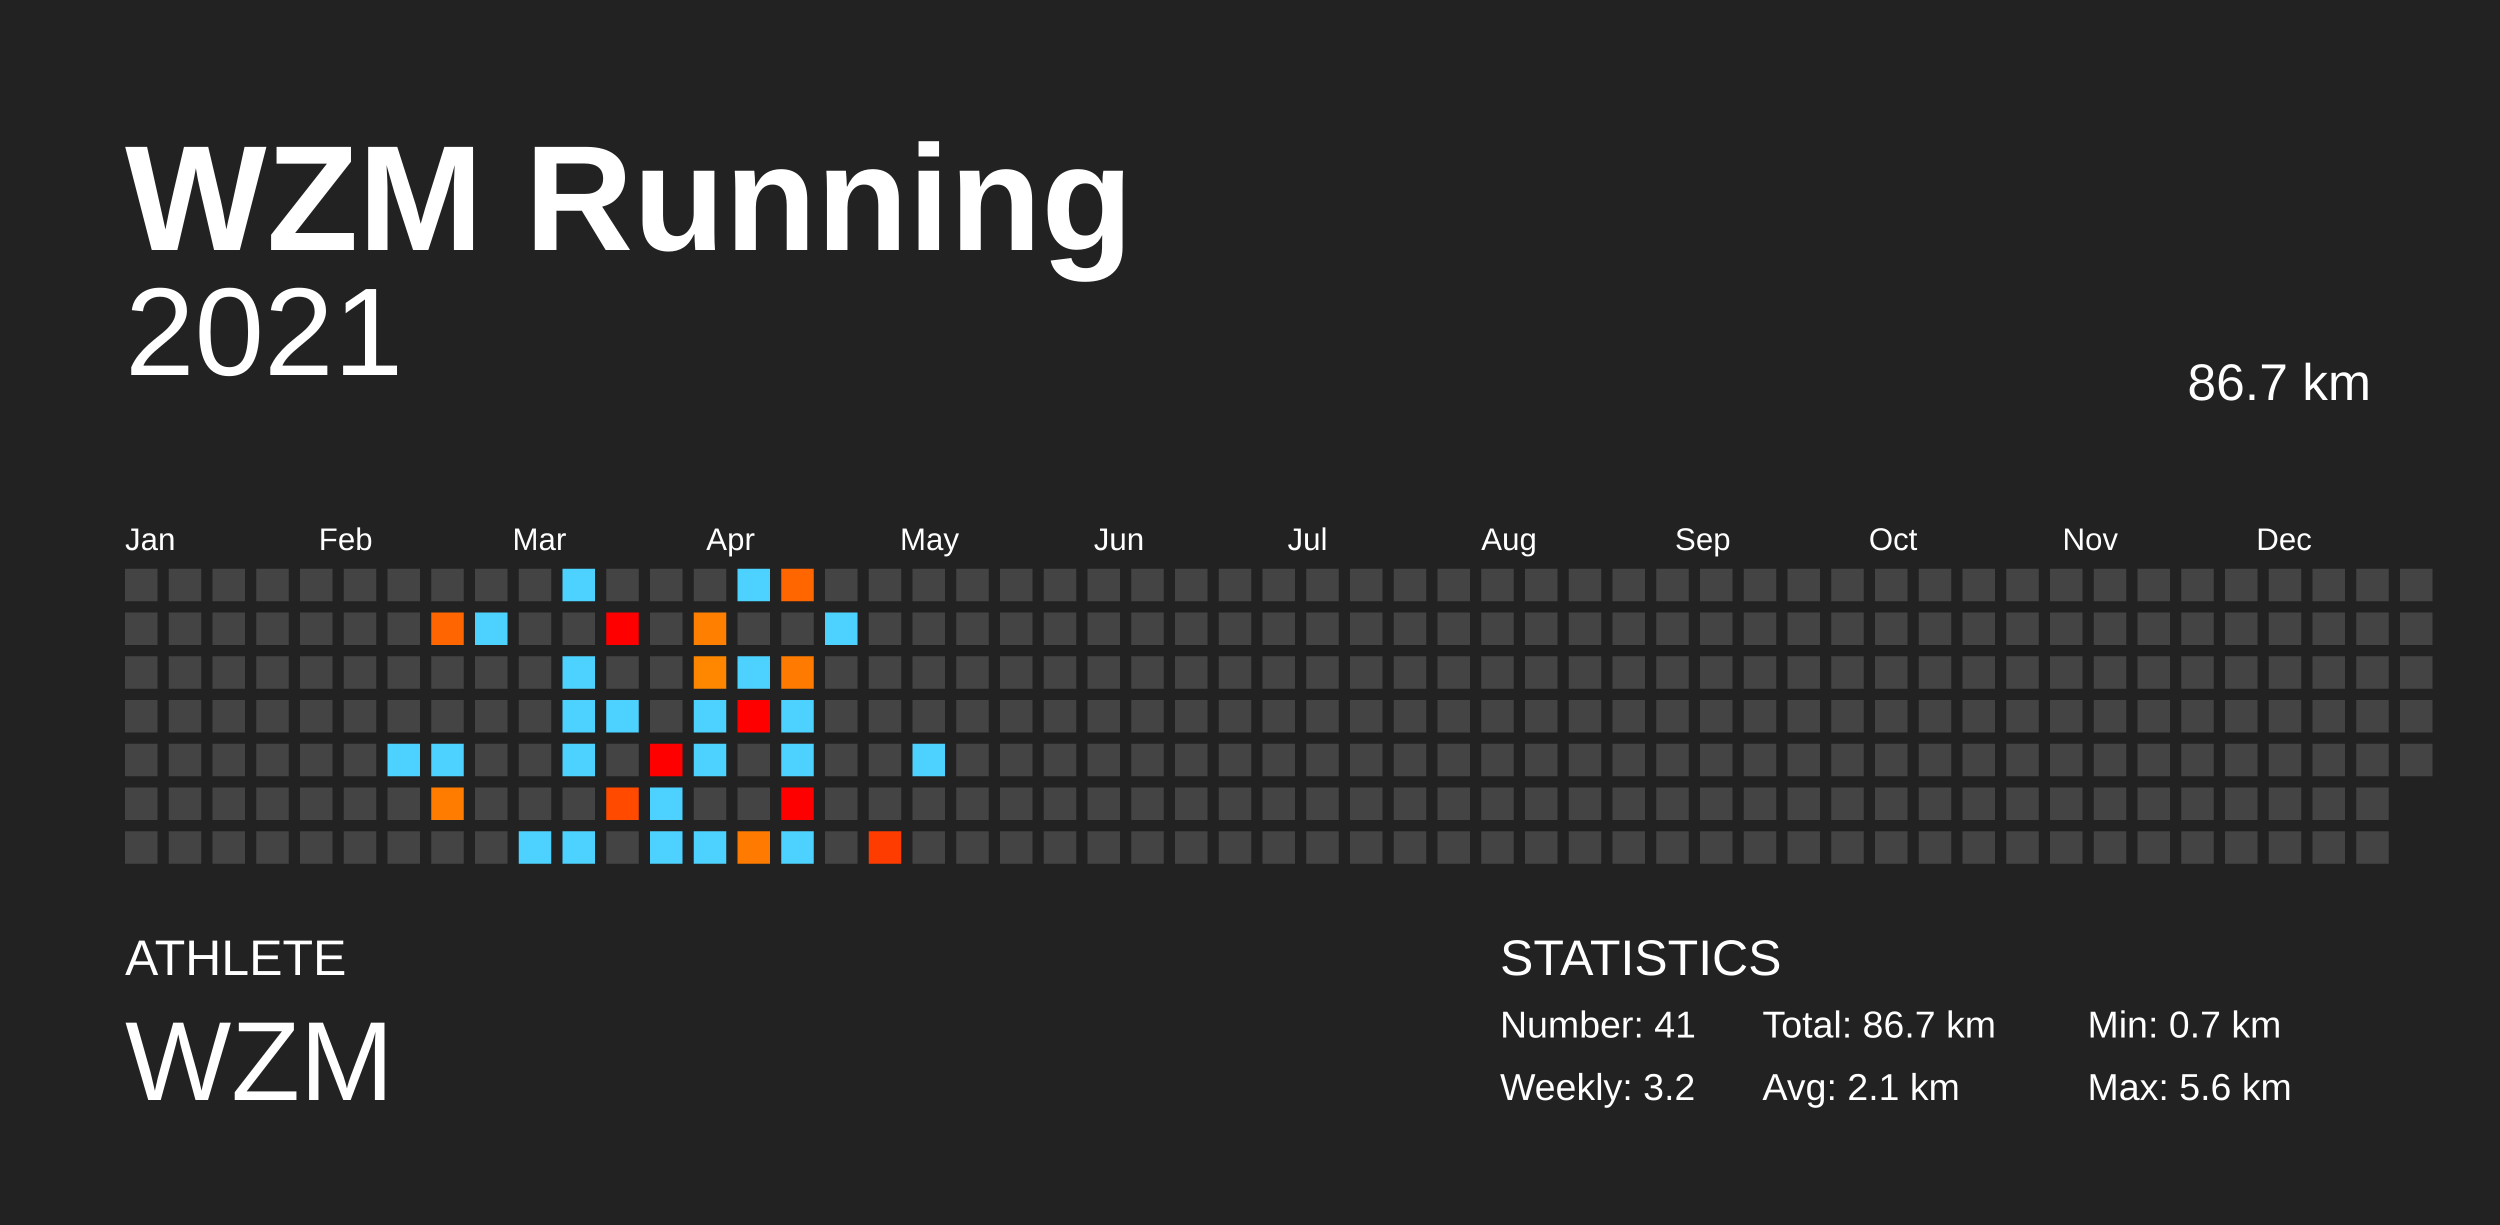
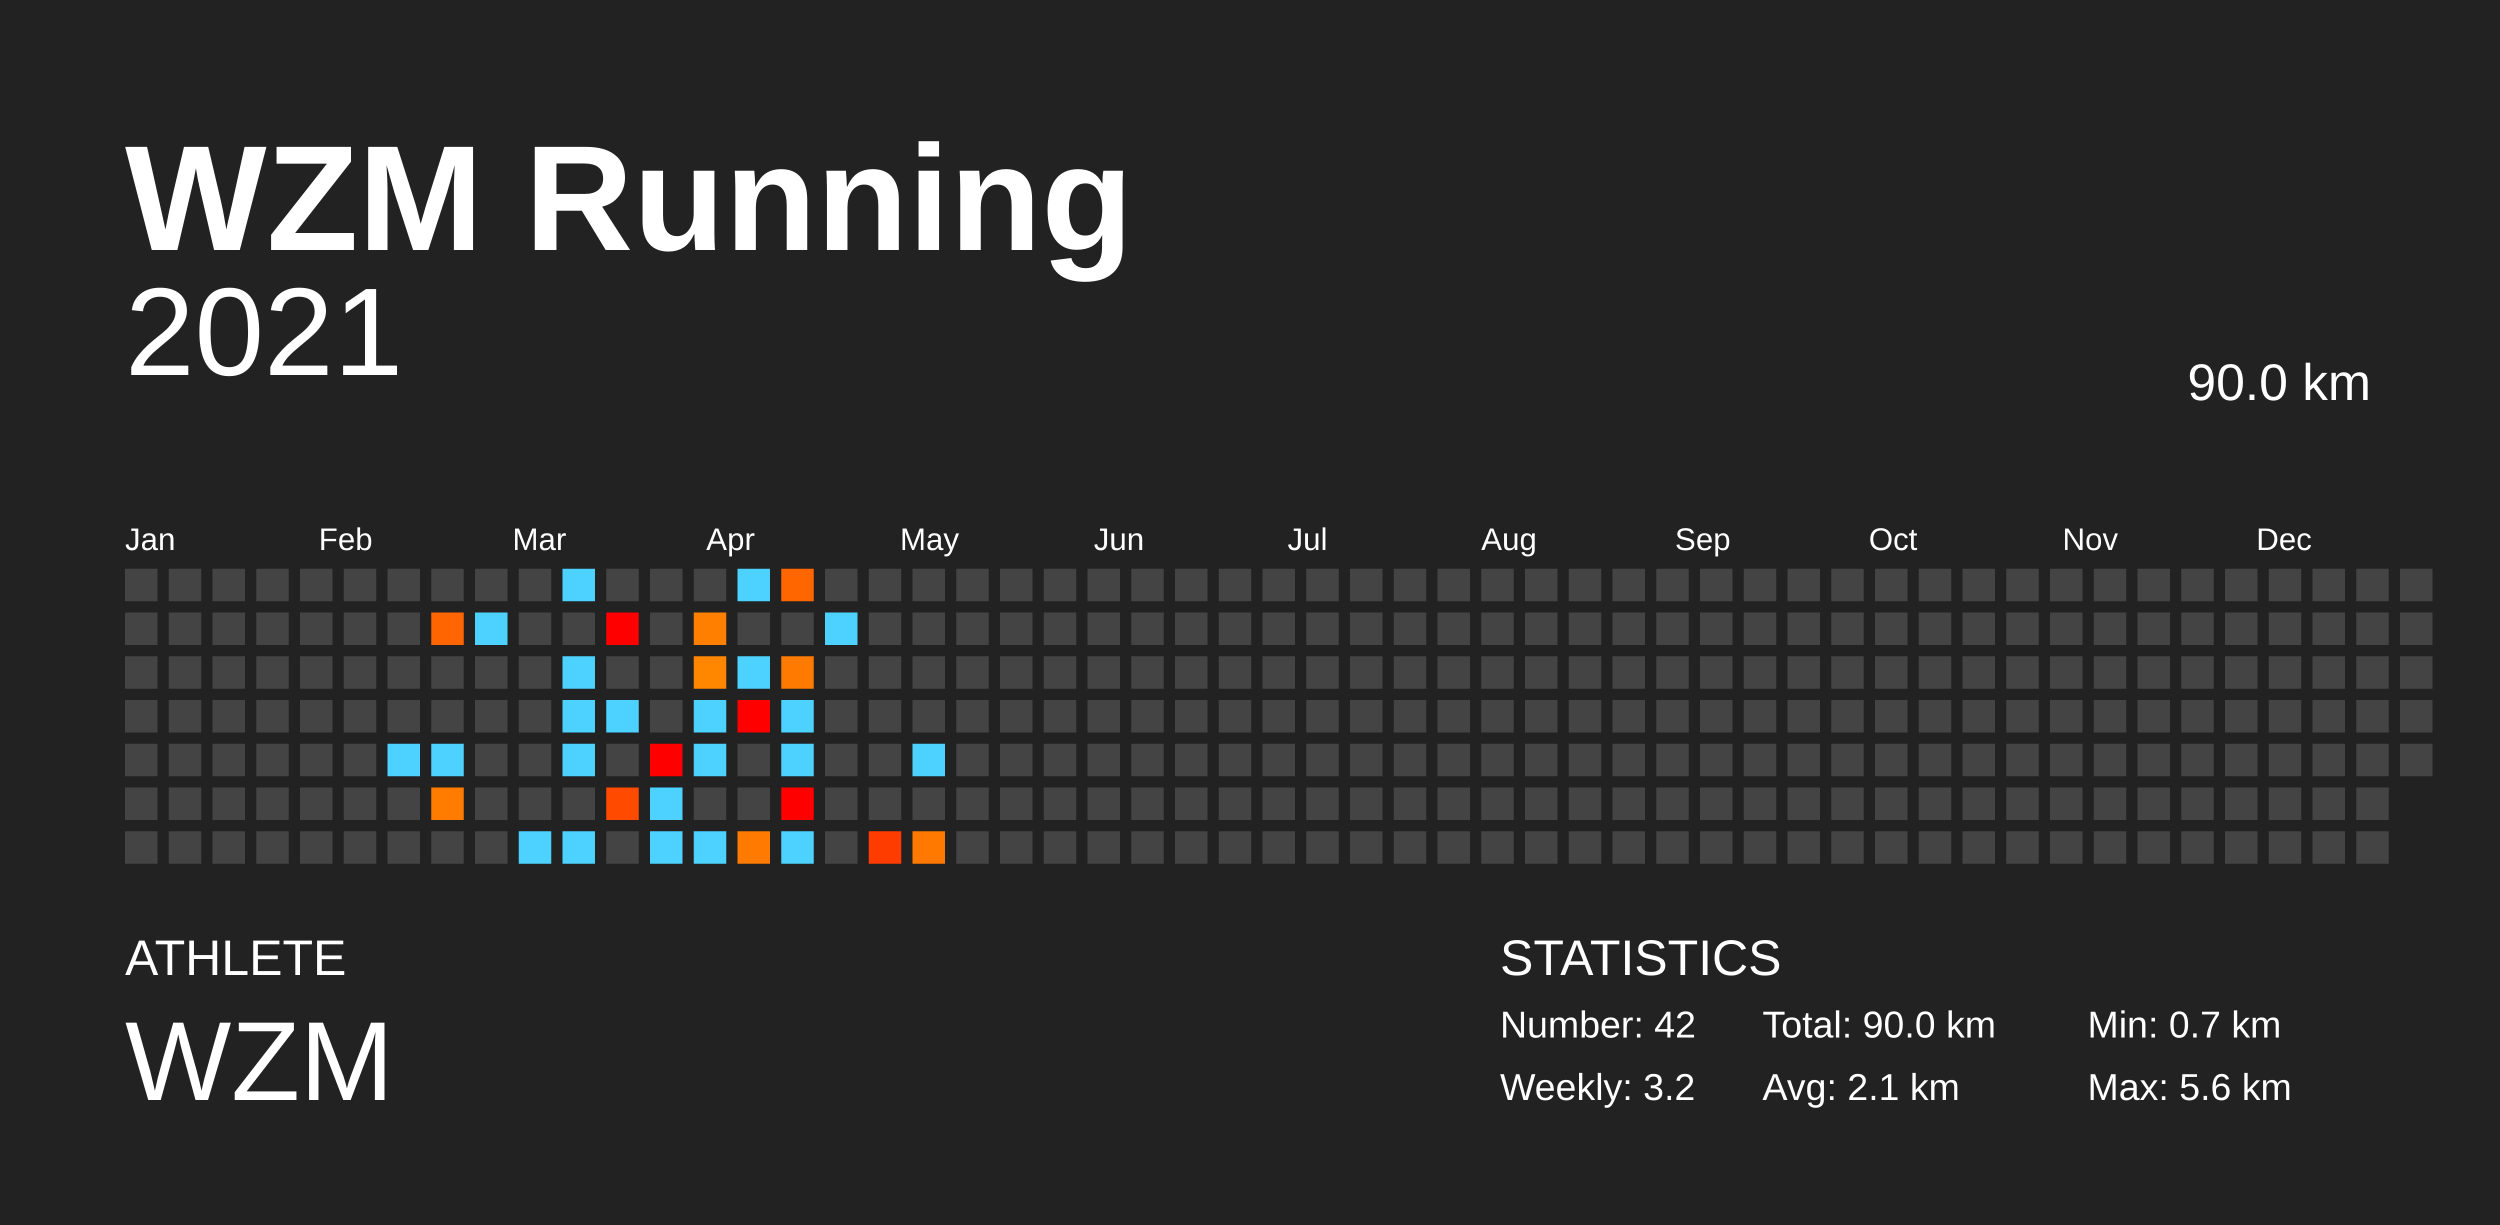
<svg xmlns="http://www.w3.org/2000/svg" baseProfile="full" height="98mm" version="1.1" viewBox="0,0,200,98" width="200mm">
  <defs />
  <rect fill="#222222" height="98" width="200" x="0" y="0" />
  <text fill="#FFFFFF" style="font-size:12px; font-family:Arial; font-weight:bold;" x="10" y="20">WZM Running</text>
  <text fill="#FFFFFF" style="font-size:4px; font-family:Arial" x="10" y="78">ATHLETE</text>
  <text fill="#FFFFFF" style="font-size:9px; font-family:Arial" x="10" y="88">WZM</text>
  <text fill="#FFFFFF" style="font-size:4px; font-family:Arial" x="120" y="78">STATISTICS</text>
-   <text fill="#FFFFFF" style="font-size:3px; font-family:Arial" x="120" y="83">Number: 41</text>
+   <text fill="#FFFFFF" style="font-size:3px; font-family:Arial" x="120" y="83">Number: 42</text>
  <text fill="#FFFFFF" style="font-size:3px; font-family:Arial" x="120" y="88">Weekly: 3.2</text>
-   <text fill="#FFFFFF" style="font-size:3px; font-family:Arial" x="141" y="83">Total: 86.7 km</text>
+   <text fill="#FFFFFF" style="font-size:3px; font-family:Arial" x="141" y="83">Total: 90.0 km</text>
  <text fill="#FFFFFF" style="font-size:3px; font-family:Arial" x="141" y="88">Avg: 2.1 km</text>
  <text fill="#FFFFFF" style="font-size:3px; font-family:Arial" x="167" y="83">Min: 0.7 km</text>
  <text fill="#FFFFFF" style="font-size:3px; font-family:Arial" x="167" y="88">Max: 5.6 km</text>
  <text alignment-baseline="hanging" fill="#FFFFFF" style="font-size:10.0px; font-family:Arial;" x="10" y="30">2021</text>
-   <text alignment-baseline="hanging" fill="#FFFFFF" style="font-size:4.125px; font-family:Arial;" x="175" y="32">86.7 km</text>
+   <text alignment-baseline="hanging" fill="#FFFFFF" style="font-size:4.125px; font-family:Arial;" x="175" y="32">90.0 km</text>
  <text fill="#FFFFFF" style="font-size:2.5px; font-family:Arial" x="10.0" y="44">Jan</text>
  <text fill="#FFFFFF" style="font-size:2.5px; font-family:Arial" x="25.5" y="44">Feb</text>
  <text fill="#FFFFFF" style="font-size:2.5px; font-family:Arial" x="41.0" y="44">Mar</text>
  <text fill="#FFFFFF" style="font-size:2.5px; font-family:Arial" x="56.5" y="44">Apr</text>
  <text fill="#FFFFFF" style="font-size:2.5px; font-family:Arial" x="72.0" y="44">May</text>
  <text fill="#FFFFFF" style="font-size:2.5px; font-family:Arial" x="87.5" y="44">Jun</text>
  <text fill="#FFFFFF" style="font-size:2.5px; font-family:Arial" x="103.0" y="44">Jul</text>
  <text fill="#FFFFFF" style="font-size:2.5px; font-family:Arial" x="118.5" y="44">Aug</text>
  <text fill="#FFFFFF" style="font-size:2.5px; font-family:Arial" x="134.0" y="44">Sep</text>
  <text fill="#FFFFFF" style="font-size:2.5px; font-family:Arial" x="149.5" y="44">Oct</text>
  <text fill="#FFFFFF" style="font-size:2.5px; font-family:Arial" x="165.0" y="44">Nov</text>
  <text fill="#FFFFFF" style="font-size:2.5px; font-family:Arial" x="180.5" y="44">Dec</text>
  <rect fill="#444444" height="2.6" width="2.6" x="10.0" y="45.5" />
  <rect fill="#444444" height="2.6" width="2.6" x="10.0" y="49.0" />
  <rect fill="#444444" height="2.6" width="2.6" x="10.0" y="52.5" />
  <rect fill="#444444" height="2.6" width="2.6" x="10.0" y="56.0" />
  <rect fill="#444444" height="2.6" width="2.6" x="10.0" y="59.5" />
  <rect fill="#444444" height="2.6" width="2.6" x="10.0" y="63.0" />
  <rect fill="#444444" height="2.6" width="2.6" x="10.0" y="66.5" />
  <rect fill="#444444" height="2.6" width="2.6" x="13.5" y="45.5" />
  <rect fill="#444444" height="2.6" width="2.6" x="13.5" y="49.0" />
  <rect fill="#444444" height="2.6" width="2.6" x="13.5" y="52.5" />
  <rect fill="#444444" height="2.6" width="2.6" x="13.5" y="56.0" />
  <rect fill="#444444" height="2.6" width="2.6" x="13.5" y="59.5" />
  <rect fill="#444444" height="2.6" width="2.6" x="13.5" y="63.0" />
  <rect fill="#444444" height="2.6" width="2.6" x="13.5" y="66.5" />
  <rect fill="#444444" height="2.6" width="2.6" x="17.0" y="45.5" />
  <rect fill="#444444" height="2.6" width="2.6" x="17.0" y="49.0" />
  <rect fill="#444444" height="2.6" width="2.6" x="17.0" y="52.5" />
  <rect fill="#444444" height="2.6" width="2.6" x="17.0" y="56.0" />
  <rect fill="#444444" height="2.6" width="2.6" x="17.0" y="59.5" />
  <rect fill="#444444" height="2.6" width="2.6" x="17.0" y="63.0" />
  <rect fill="#444444" height="2.6" width="2.6" x="17.0" y="66.5" />
  <rect fill="#444444" height="2.6" width="2.6" x="20.5" y="45.5" />
  <rect fill="#444444" height="2.6" width="2.6" x="20.5" y="49.0" />
  <rect fill="#444444" height="2.6" width="2.6" x="20.5" y="52.5" />
  <rect fill="#444444" height="2.6" width="2.6" x="20.5" y="56.0" />
  <rect fill="#444444" height="2.6" width="2.6" x="20.5" y="59.5" />
  <rect fill="#444444" height="2.6" width="2.6" x="20.5" y="63.0" />
  <rect fill="#444444" height="2.6" width="2.6" x="20.5" y="66.5" />
  <rect fill="#444444" height="2.6" width="2.6" x="24.0" y="45.5" />
  <rect fill="#444444" height="2.6" width="2.6" x="24.0" y="49.0" />
  <rect fill="#444444" height="2.6" width="2.6" x="24.0" y="52.5" />
  <rect fill="#444444" height="2.6" width="2.6" x="24.0" y="56.0" />
  <rect fill="#444444" height="2.6" width="2.6" x="24.0" y="59.5" />
  <rect fill="#444444" height="2.6" width="2.6" x="24.0" y="63.0" />
  <rect fill="#444444" height="2.6" width="2.6" x="24.0" y="66.5" />
  <rect fill="#444444" height="2.6" width="2.6" x="27.5" y="45.5" />
  <rect fill="#444444" height="2.6" width="2.6" x="27.5" y="49.0" />
  <rect fill="#444444" height="2.6" width="2.6" x="27.5" y="52.5" />
  <rect fill="#444444" height="2.6" width="2.6" x="27.5" y="56.0" />
  <rect fill="#444444" height="2.6" width="2.6" x="27.5" y="59.5" />
  <rect fill="#444444" height="2.6" width="2.6" x="27.5" y="63.0" />
  <rect fill="#444444" height="2.6" width="2.6" x="27.5" y="66.5" />
  <rect fill="#444444" height="2.6" width="2.6" x="31.0" y="45.5" />
  <rect fill="#444444" height="2.6" width="2.6" x="31.0" y="49.0" />
  <rect fill="#444444" height="2.6" width="2.6" x="31.0" y="52.5" />
  <rect fill="#444444" height="2.6" width="2.6" x="31.0" y="56.0" />
  <rect fill="#4dd2ff" height="2.6" width="2.6" x="31.0" y="59.5" />
  <rect fill="#444444" height="2.6" width="2.6" x="31.0" y="63.0" />
  <rect fill="#444444" height="2.6" width="2.6" x="31.0" y="66.5" />
  <rect fill="#444444" height="2.6" width="2.6" x="34.5" y="45.5" />
  <rect fill="#ff6500" height="2.6" width="2.6" x="34.5" y="49.0" />
  <rect fill="#444444" height="2.6" width="2.6" x="34.5" y="52.5" />
  <rect fill="#444444" height="2.6" width="2.6" x="34.5" y="56.0" />
  <rect fill="#4dd2ff" height="2.6" width="2.6" x="34.5" y="59.5" />
  <rect fill="#ff7c00" height="2.6" width="2.6" x="34.5" y="63.0" />
  <rect fill="#444444" height="2.6" width="2.6" x="34.5" y="66.5" />
  <rect fill="#444444" height="2.6" width="2.6" x="38.0" y="45.5" />
  <rect fill="#4dd2ff" height="2.6" width="2.6" x="38.0" y="49.0" />
  <rect fill="#444444" height="2.6" width="2.6" x="38.0" y="52.5" />
  <rect fill="#444444" height="2.6" width="2.6" x="38.0" y="56.0" />
  <rect fill="#444444" height="2.6" width="2.6" x="38.0" y="59.5" />
  <rect fill="#444444" height="2.6" width="2.6" x="38.0" y="63.0" />
  <rect fill="#444444" height="2.6" width="2.6" x="38.0" y="66.5" />
  <rect fill="#444444" height="2.6" width="2.6" x="41.5" y="45.5" />
  <rect fill="#444444" height="2.6" width="2.6" x="41.5" y="49.0" />
  <rect fill="#444444" height="2.6" width="2.6" x="41.5" y="52.5" />
  <rect fill="#444444" height="2.6" width="2.6" x="41.5" y="56.0" />
  <rect fill="#444444" height="2.6" width="2.6" x="41.5" y="59.5" />
  <rect fill="#444444" height="2.6" width="2.6" x="41.5" y="63.0" />
  <rect fill="#4dd2ff" height="2.6" width="2.6" x="41.5" y="66.5" />
  <rect fill="#4dd2ff" height="2.6" width="2.6" x="45.0" y="45.5" />
  <rect fill="#444444" height="2.6" width="2.6" x="45.0" y="49.0" />
  <rect fill="#4dd2ff" height="2.6" width="2.6" x="45.0" y="52.5" />
  <rect fill="#4dd2ff" height="2.6" width="2.6" x="45.0" y="56.0" />
  <rect fill="#4dd2ff" height="2.6" width="2.6" x="45.0" y="59.5" />
  <rect fill="#444444" height="2.6" width="2.6" x="45.0" y="63.0" />
  <rect fill="#4dd2ff" height="2.6" width="2.6" x="45.0" y="66.5" />
  <rect fill="#444444" height="2.6" width="2.6" x="48.5" y="45.5" />
  <rect fill="red" height="2.6" width="2.6" x="48.5" y="49.0" />
  <rect fill="#444444" height="2.6" width="2.6" x="48.5" y="52.5" />
  <rect fill="#4dd2ff" height="2.6" width="2.6" x="48.5" y="56.0" />
  <rect fill="#444444" height="2.6" width="2.6" x="48.5" y="59.5" />
  <rect fill="#ff4a00" height="2.6" width="2.6" x="48.5" y="63.0" />
  <rect fill="#444444" height="2.6" width="2.6" x="48.5" y="66.5" />
  <rect fill="#444444" height="2.6" width="2.6" x="52.0" y="45.5" />
  <rect fill="#444444" height="2.6" width="2.6" x="52.0" y="49.0" />
  <rect fill="#444444" height="2.6" width="2.6" x="52.0" y="52.5" />
  <rect fill="#444444" height="2.6" width="2.6" x="52.0" y="56.0" />
  <rect fill="red" height="2.6" width="2.6" x="52.0" y="59.5" />
  <rect fill="#4dd2ff" height="2.6" width="2.6" x="52.0" y="63.0" />
  <rect fill="#4dd2ff" height="2.6" width="2.6" x="52.0" y="66.5" />
  <rect fill="#444444" height="2.6" width="2.6" x="55.5" y="45.5" />
  <rect fill="#ff7f00" height="2.6" width="2.6" x="55.5" y="49.0" />
  <rect fill="#ff8700" height="2.6" width="2.6" x="55.5" y="52.5" />
  <rect fill="#4dd2ff" height="2.6" width="2.6" x="55.5" y="56.0" />
  <rect fill="#4dd2ff" height="2.6" width="2.6" x="55.5" y="59.5" />
  <rect fill="#444444" height="2.6" width="2.6" x="55.5" y="63.0" />
  <rect fill="#4dd2ff" height="2.6" width="2.6" x="55.5" y="66.5" />
  <rect fill="#4dd2ff" height="2.6" width="2.6" x="59.0" y="45.5" />
  <rect fill="#444444" height="2.6" width="2.6" x="59.0" y="49.0" />
  <rect fill="#4dd2ff" height="2.6" width="2.6" x="59.0" y="52.5" />
  <rect fill="red" height="2.6" width="2.6" x="59.0" y="56.0" />
  <rect fill="#444444" height="2.6" width="2.6" x="59.0" y="59.5" />
  <rect fill="#444444" height="2.6" width="2.6" x="59.0" y="63.0" />
  <rect fill="#ff7a00" height="2.6" width="2.6" x="59.0" y="66.5" />
  <rect fill="#ff6600" height="2.6" width="2.6" x="62.5" y="45.5" />
  <rect fill="#444444" height="2.6" width="2.6" x="62.5" y="49.0" />
  <rect fill="#ff7a00" height="2.6" width="2.6" x="62.5" y="52.5" />
  <rect fill="#4dd2ff" height="2.6" width="2.6" x="62.5" y="56.0" />
  <rect fill="#4dd2ff" height="2.6" width="2.6" x="62.5" y="59.5" />
  <rect fill="red" height="2.6" width="2.6" x="62.5" y="63.0" />
  <rect fill="#4dd2ff" height="2.6" width="2.6" x="62.5" y="66.5" />
  <rect fill="#444444" height="2.6" width="2.6" x="66.0" y="45.5" />
  <rect fill="#4dd2ff" height="2.6" width="2.6" x="66.0" y="49.0" />
  <rect fill="#444444" height="2.6" width="2.6" x="66.0" y="52.5" />
  <rect fill="#444444" height="2.6" width="2.6" x="66.0" y="56.0" />
  <rect fill="#444444" height="2.6" width="2.6" x="66.0" y="59.5" />
  <rect fill="#444444" height="2.6" width="2.6" x="66.0" y="63.0" />
  <rect fill="#444444" height="2.6" width="2.6" x="66.0" y="66.5" />
  <rect fill="#444444" height="2.6" width="2.6" x="69.5" y="45.5" />
  <rect fill="#444444" height="2.6" width="2.6" x="69.5" y="49.0" />
  <rect fill="#444444" height="2.6" width="2.6" x="69.5" y="52.5" />
  <rect fill="#444444" height="2.6" width="2.6" x="69.5" y="56.0" />
  <rect fill="#444444" height="2.6" width="2.6" x="69.5" y="59.5" />
  <rect fill="#444444" height="2.6" width="2.6" x="69.5" y="63.0" />
  <rect fill="#ff3c00" height="2.6" width="2.6" x="69.5" y="66.5" />
  <rect fill="#444444" height="2.6" width="2.6" x="73.0" y="45.5" />
  <rect fill="#444444" height="2.6" width="2.6" x="73.0" y="49.0" />
  <rect fill="#444444" height="2.6" width="2.6" x="73.0" y="52.5" />
  <rect fill="#444444" height="2.6" width="2.6" x="73.0" y="56.0" />
  <rect fill="#4dd2ff" height="2.6" width="2.6" x="73.0" y="59.5" />
  <rect fill="#444444" height="2.6" width="2.6" x="73.0" y="63.0" />
-   <rect fill="#444444" height="2.6" width="2.6" x="73.0" y="66.5" />
+   <rect fill="#ff7900" height="2.6" width="2.6" x="73.0" y="66.5" />
  <rect fill="#444444" height="2.6" width="2.6" x="76.5" y="45.5" />
  <rect fill="#444444" height="2.6" width="2.6" x="76.5" y="49.0" />
  <rect fill="#444444" height="2.6" width="2.6" x="76.5" y="52.5" />
  <rect fill="#444444" height="2.6" width="2.6" x="76.5" y="56.0" />
  <rect fill="#444444" height="2.6" width="2.6" x="76.5" y="59.5" />
  <rect fill="#444444" height="2.6" width="2.6" x="76.5" y="63.0" />
  <rect fill="#444444" height="2.6" width="2.6" x="76.5" y="66.5" />
  <rect fill="#444444" height="2.6" width="2.6" x="80.0" y="45.5" />
  <rect fill="#444444" height="2.6" width="2.6" x="80.0" y="49.0" />
  <rect fill="#444444" height="2.6" width="2.6" x="80.0" y="52.5" />
  <rect fill="#444444" height="2.6" width="2.6" x="80.0" y="56.0" />
  <rect fill="#444444" height="2.6" width="2.6" x="80.0" y="59.5" />
  <rect fill="#444444" height="2.6" width="2.6" x="80.0" y="63.0" />
  <rect fill="#444444" height="2.6" width="2.6" x="80.0" y="66.5" />
  <rect fill="#444444" height="2.6" width="2.6" x="83.5" y="45.5" />
  <rect fill="#444444" height="2.6" width="2.6" x="83.5" y="49.0" />
  <rect fill="#444444" height="2.6" width="2.6" x="83.5" y="52.5" />
  <rect fill="#444444" height="2.6" width="2.6" x="83.5" y="56.0" />
  <rect fill="#444444" height="2.6" width="2.6" x="83.5" y="59.5" />
  <rect fill="#444444" height="2.6" width="2.6" x="83.5" y="63.0" />
  <rect fill="#444444" height="2.6" width="2.6" x="83.5" y="66.5" />
  <rect fill="#444444" height="2.6" width="2.6" x="87.0" y="45.5" />
  <rect fill="#444444" height="2.6" width="2.6" x="87.0" y="49.0" />
  <rect fill="#444444" height="2.6" width="2.6" x="87.0" y="52.5" />
  <rect fill="#444444" height="2.6" width="2.6" x="87.0" y="56.0" />
  <rect fill="#444444" height="2.6" width="2.6" x="87.0" y="59.5" />
  <rect fill="#444444" height="2.6" width="2.6" x="87.0" y="63.0" />
  <rect fill="#444444" height="2.6" width="2.6" x="87.0" y="66.5" />
  <rect fill="#444444" height="2.6" width="2.6" x="90.5" y="45.5" />
  <rect fill="#444444" height="2.6" width="2.6" x="90.5" y="49.0" />
  <rect fill="#444444" height="2.6" width="2.6" x="90.5" y="52.5" />
  <rect fill="#444444" height="2.6" width="2.6" x="90.5" y="56.0" />
  <rect fill="#444444" height="2.6" width="2.6" x="90.5" y="59.5" />
  <rect fill="#444444" height="2.6" width="2.6" x="90.5" y="63.0" />
  <rect fill="#444444" height="2.6" width="2.6" x="90.5" y="66.5" />
  <rect fill="#444444" height="2.6" width="2.6" x="94.0" y="45.5" />
  <rect fill="#444444" height="2.6" width="2.6" x="94.0" y="49.0" />
  <rect fill="#444444" height="2.6" width="2.6" x="94.0" y="52.5" />
  <rect fill="#444444" height="2.6" width="2.6" x="94.0" y="56.0" />
  <rect fill="#444444" height="2.6" width="2.6" x="94.0" y="59.5" />
  <rect fill="#444444" height="2.6" width="2.6" x="94.0" y="63.0" />
  <rect fill="#444444" height="2.6" width="2.6" x="94.0" y="66.5" />
  <rect fill="#444444" height="2.6" width="2.6" x="97.5" y="45.5" />
  <rect fill="#444444" height="2.6" width="2.6" x="97.5" y="49.0" />
  <rect fill="#444444" height="2.6" width="2.6" x="97.5" y="52.5" />
  <rect fill="#444444" height="2.6" width="2.6" x="97.5" y="56.0" />
  <rect fill="#444444" height="2.6" width="2.6" x="97.5" y="59.5" />
  <rect fill="#444444" height="2.6" width="2.6" x="97.5" y="63.0" />
  <rect fill="#444444" height="2.6" width="2.6" x="97.5" y="66.5" />
  <rect fill="#444444" height="2.6" width="2.6" x="101.0" y="45.5" />
  <rect fill="#444444" height="2.6" width="2.6" x="101.0" y="49.0" />
  <rect fill="#444444" height="2.6" width="2.6" x="101.0" y="52.5" />
  <rect fill="#444444" height="2.6" width="2.6" x="101.0" y="56.0" />
  <rect fill="#444444" height="2.6" width="2.6" x="101.0" y="59.5" />
  <rect fill="#444444" height="2.6" width="2.6" x="101.0" y="63.0" />
  <rect fill="#444444" height="2.6" width="2.6" x="101.0" y="66.5" />
  <rect fill="#444444" height="2.6" width="2.6" x="104.5" y="45.5" />
  <rect fill="#444444" height="2.6" width="2.6" x="104.5" y="49.0" />
  <rect fill="#444444" height="2.6" width="2.6" x="104.5" y="52.5" />
  <rect fill="#444444" height="2.6" width="2.6" x="104.5" y="56.0" />
  <rect fill="#444444" height="2.6" width="2.6" x="104.5" y="59.5" />
  <rect fill="#444444" height="2.6" width="2.6" x="104.5" y="63.0" />
  <rect fill="#444444" height="2.6" width="2.6" x="104.5" y="66.5" />
  <rect fill="#444444" height="2.6" width="2.6" x="108.0" y="45.5" />
  <rect fill="#444444" height="2.6" width="2.6" x="108.0" y="49.0" />
  <rect fill="#444444" height="2.6" width="2.6" x="108.0" y="52.5" />
  <rect fill="#444444" height="2.6" width="2.6" x="108.0" y="56.0" />
  <rect fill="#444444" height="2.6" width="2.6" x="108.0" y="59.5" />
  <rect fill="#444444" height="2.6" width="2.6" x="108.0" y="63.0" />
  <rect fill="#444444" height="2.6" width="2.6" x="108.0" y="66.5" />
  <rect fill="#444444" height="2.6" width="2.6" x="111.5" y="45.5" />
  <rect fill="#444444" height="2.6" width="2.6" x="111.5" y="49.0" />
  <rect fill="#444444" height="2.6" width="2.6" x="111.5" y="52.5" />
  <rect fill="#444444" height="2.6" width="2.6" x="111.5" y="56.0" />
  <rect fill="#444444" height="2.6" width="2.6" x="111.5" y="59.5" />
  <rect fill="#444444" height="2.6" width="2.6" x="111.5" y="63.0" />
  <rect fill="#444444" height="2.6" width="2.6" x="111.5" y="66.5" />
  <rect fill="#444444" height="2.6" width="2.6" x="115.0" y="45.5" />
  <rect fill="#444444" height="2.6" width="2.6" x="115.0" y="49.0" />
  <rect fill="#444444" height="2.6" width="2.6" x="115.0" y="52.5" />
  <rect fill="#444444" height="2.6" width="2.6" x="115.0" y="56.0" />
  <rect fill="#444444" height="2.6" width="2.6" x="115.0" y="59.5" />
  <rect fill="#444444" height="2.6" width="2.6" x="115.0" y="63.0" />
  <rect fill="#444444" height="2.6" width="2.6" x="115.0" y="66.5" />
  <rect fill="#444444" height="2.6" width="2.6" x="118.5" y="45.5" />
  <rect fill="#444444" height="2.6" width="2.6" x="118.5" y="49.0" />
  <rect fill="#444444" height="2.6" width="2.6" x="118.5" y="52.5" />
  <rect fill="#444444" height="2.6" width="2.6" x="118.5" y="56.0" />
  <rect fill="#444444" height="2.6" width="2.6" x="118.5" y="59.5" />
  <rect fill="#444444" height="2.6" width="2.6" x="118.5" y="63.0" />
  <rect fill="#444444" height="2.6" width="2.6" x="118.5" y="66.5" />
  <rect fill="#444444" height="2.6" width="2.6" x="122.0" y="45.5" />
  <rect fill="#444444" height="2.6" width="2.6" x="122.0" y="49.0" />
  <rect fill="#444444" height="2.6" width="2.6" x="122.0" y="52.5" />
  <rect fill="#444444" height="2.6" width="2.6" x="122.0" y="56.0" />
  <rect fill="#444444" height="2.6" width="2.6" x="122.0" y="59.5" />
  <rect fill="#444444" height="2.6" width="2.6" x="122.0" y="63.0" />
  <rect fill="#444444" height="2.6" width="2.6" x="122.0" y="66.5" />
  <rect fill="#444444" height="2.6" width="2.6" x="125.5" y="45.5" />
  <rect fill="#444444" height="2.6" width="2.6" x="125.5" y="49.0" />
  <rect fill="#444444" height="2.6" width="2.6" x="125.5" y="52.5" />
  <rect fill="#444444" height="2.6" width="2.6" x="125.5" y="56.0" />
  <rect fill="#444444" height="2.6" width="2.6" x="125.5" y="59.5" />
  <rect fill="#444444" height="2.6" width="2.6" x="125.5" y="63.0" />
  <rect fill="#444444" height="2.6" width="2.6" x="125.5" y="66.5" />
  <rect fill="#444444" height="2.6" width="2.6" x="129.0" y="45.5" />
  <rect fill="#444444" height="2.6" width="2.6" x="129.0" y="49.0" />
  <rect fill="#444444" height="2.6" width="2.6" x="129.0" y="52.5" />
  <rect fill="#444444" height="2.6" width="2.6" x="129.0" y="56.0" />
  <rect fill="#444444" height="2.6" width="2.6" x="129.0" y="59.5" />
  <rect fill="#444444" height="2.6" width="2.6" x="129.0" y="63.0" />
  <rect fill="#444444" height="2.6" width="2.6" x="129.0" y="66.5" />
  <rect fill="#444444" height="2.6" width="2.6" x="132.5" y="45.5" />
  <rect fill="#444444" height="2.6" width="2.6" x="132.5" y="49.0" />
  <rect fill="#444444" height="2.6" width="2.6" x="132.5" y="52.5" />
  <rect fill="#444444" height="2.6" width="2.6" x="132.5" y="56.0" />
  <rect fill="#444444" height="2.6" width="2.6" x="132.5" y="59.5" />
  <rect fill="#444444" height="2.6" width="2.6" x="132.5" y="63.0" />
  <rect fill="#444444" height="2.6" width="2.6" x="132.5" y="66.5" />
  <rect fill="#444444" height="2.6" width="2.6" x="136.0" y="45.5" />
  <rect fill="#444444" height="2.6" width="2.6" x="136.0" y="49.0" />
  <rect fill="#444444" height="2.6" width="2.6" x="136.0" y="52.5" />
  <rect fill="#444444" height="2.6" width="2.6" x="136.0" y="56.0" />
  <rect fill="#444444" height="2.6" width="2.6" x="136.0" y="59.5" />
  <rect fill="#444444" height="2.6" width="2.6" x="136.0" y="63.0" />
  <rect fill="#444444" height="2.6" width="2.6" x="136.0" y="66.5" />
  <rect fill="#444444" height="2.6" width="2.6" x="139.5" y="45.5" />
  <rect fill="#444444" height="2.6" width="2.6" x="139.5" y="49.0" />
  <rect fill="#444444" height="2.6" width="2.6" x="139.5" y="52.5" />
  <rect fill="#444444" height="2.6" width="2.6" x="139.5" y="56.0" />
  <rect fill="#444444" height="2.6" width="2.6" x="139.5" y="59.5" />
  <rect fill="#444444" height="2.6" width="2.6" x="139.5" y="63.0" />
  <rect fill="#444444" height="2.6" width="2.6" x="139.5" y="66.5" />
  <rect fill="#444444" height="2.6" width="2.6" x="143.0" y="45.5" />
  <rect fill="#444444" height="2.6" width="2.6" x="143.0" y="49.0" />
  <rect fill="#444444" height="2.6" width="2.6" x="143.0" y="52.5" />
  <rect fill="#444444" height="2.6" width="2.6" x="143.0" y="56.0" />
  <rect fill="#444444" height="2.6" width="2.6" x="143.0" y="59.5" />
  <rect fill="#444444" height="2.6" width="2.6" x="143.0" y="63.0" />
  <rect fill="#444444" height="2.6" width="2.6" x="143.0" y="66.5" />
  <rect fill="#444444" height="2.6" width="2.6" x="146.5" y="45.5" />
  <rect fill="#444444" height="2.6" width="2.6" x="146.5" y="49.0" />
  <rect fill="#444444" height="2.6" width="2.6" x="146.5" y="52.5" />
  <rect fill="#444444" height="2.6" width="2.6" x="146.5" y="56.0" />
  <rect fill="#444444" height="2.6" width="2.6" x="146.5" y="59.5" />
  <rect fill="#444444" height="2.6" width="2.6" x="146.5" y="63.0" />
  <rect fill="#444444" height="2.6" width="2.6" x="146.5" y="66.5" />
  <rect fill="#444444" height="2.6" width="2.6" x="150.0" y="45.5" />
  <rect fill="#444444" height="2.6" width="2.6" x="150.0" y="49.0" />
  <rect fill="#444444" height="2.6" width="2.6" x="150.0" y="52.5" />
  <rect fill="#444444" height="2.6" width="2.6" x="150.0" y="56.0" />
  <rect fill="#444444" height="2.6" width="2.6" x="150.0" y="59.5" />
  <rect fill="#444444" height="2.6" width="2.6" x="150.0" y="63.0" />
  <rect fill="#444444" height="2.6" width="2.6" x="150.0" y="66.5" />
  <rect fill="#444444" height="2.6" width="2.6" x="153.5" y="45.5" />
  <rect fill="#444444" height="2.6" width="2.6" x="153.5" y="49.0" />
  <rect fill="#444444" height="2.6" width="2.6" x="153.5" y="52.5" />
  <rect fill="#444444" height="2.6" width="2.6" x="153.5" y="56.0" />
  <rect fill="#444444" height="2.6" width="2.6" x="153.5" y="59.5" />
  <rect fill="#444444" height="2.6" width="2.6" x="153.5" y="63.0" />
  <rect fill="#444444" height="2.6" width="2.6" x="153.5" y="66.5" />
  <rect fill="#444444" height="2.6" width="2.6" x="157.0" y="45.5" />
  <rect fill="#444444" height="2.6" width="2.6" x="157.0" y="49.0" />
  <rect fill="#444444" height="2.6" width="2.6" x="157.0" y="52.5" />
  <rect fill="#444444" height="2.6" width="2.6" x="157.0" y="56.0" />
  <rect fill="#444444" height="2.6" width="2.6" x="157.0" y="59.5" />
  <rect fill="#444444" height="2.6" width="2.6" x="157.0" y="63.0" />
  <rect fill="#444444" height="2.6" width="2.6" x="157.0" y="66.5" />
  <rect fill="#444444" height="2.6" width="2.6" x="160.5" y="45.5" />
  <rect fill="#444444" height="2.6" width="2.6" x="160.5" y="49.0" />
  <rect fill="#444444" height="2.6" width="2.6" x="160.5" y="52.5" />
  <rect fill="#444444" height="2.6" width="2.6" x="160.5" y="56.0" />
  <rect fill="#444444" height="2.6" width="2.6" x="160.5" y="59.5" />
  <rect fill="#444444" height="2.6" width="2.6" x="160.5" y="63.0" />
  <rect fill="#444444" height="2.6" width="2.6" x="160.5" y="66.5" />
  <rect fill="#444444" height="2.6" width="2.6" x="164.0" y="45.5" />
  <rect fill="#444444" height="2.6" width="2.6" x="164.0" y="49.0" />
  <rect fill="#444444" height="2.6" width="2.6" x="164.0" y="52.5" />
  <rect fill="#444444" height="2.6" width="2.6" x="164.0" y="56.0" />
  <rect fill="#444444" height="2.6" width="2.6" x="164.0" y="59.5" />
  <rect fill="#444444" height="2.6" width="2.6" x="164.0" y="63.0" />
  <rect fill="#444444" height="2.6" width="2.6" x="164.0" y="66.5" />
  <rect fill="#444444" height="2.6" width="2.6" x="167.5" y="45.5" />
  <rect fill="#444444" height="2.6" width="2.6" x="167.5" y="49.0" />
  <rect fill="#444444" height="2.6" width="2.6" x="167.5" y="52.5" />
  <rect fill="#444444" height="2.6" width="2.6" x="167.5" y="56.0" />
  <rect fill="#444444" height="2.6" width="2.6" x="167.5" y="59.5" />
  <rect fill="#444444" height="2.6" width="2.6" x="167.5" y="63.0" />
  <rect fill="#444444" height="2.6" width="2.6" x="167.5" y="66.5" />
  <rect fill="#444444" height="2.6" width="2.6" x="171.0" y="45.5" />
  <rect fill="#444444" height="2.6" width="2.6" x="171.0" y="49.0" />
  <rect fill="#444444" height="2.6" width="2.6" x="171.0" y="52.5" />
  <rect fill="#444444" height="2.6" width="2.6" x="171.0" y="56.0" />
  <rect fill="#444444" height="2.6" width="2.6" x="171.0" y="59.5" />
  <rect fill="#444444" height="2.6" width="2.6" x="171.0" y="63.0" />
  <rect fill="#444444" height="2.6" width="2.6" x="171.0" y="66.5" />
  <rect fill="#444444" height="2.6" width="2.6" x="174.5" y="45.5" />
  <rect fill="#444444" height="2.6" width="2.6" x="174.5" y="49.0" />
  <rect fill="#444444" height="2.6" width="2.6" x="174.5" y="52.5" />
  <rect fill="#444444" height="2.6" width="2.6" x="174.5" y="56.0" />
  <rect fill="#444444" height="2.6" width="2.6" x="174.5" y="59.5" />
  <rect fill="#444444" height="2.6" width="2.6" x="174.5" y="63.0" />
  <rect fill="#444444" height="2.6" width="2.6" x="174.5" y="66.5" />
  <rect fill="#444444" height="2.6" width="2.6" x="178.0" y="45.5" />
  <rect fill="#444444" height="2.6" width="2.6" x="178.0" y="49.0" />
  <rect fill="#444444" height="2.6" width="2.6" x="178.0" y="52.5" />
  <rect fill="#444444" height="2.6" width="2.6" x="178.0" y="56.0" />
  <rect fill="#444444" height="2.6" width="2.6" x="178.0" y="59.5" />
  <rect fill="#444444" height="2.6" width="2.6" x="178.0" y="63.0" />
  <rect fill="#444444" height="2.6" width="2.6" x="178.0" y="66.5" />
  <rect fill="#444444" height="2.6" width="2.6" x="181.5" y="45.5" />
  <rect fill="#444444" height="2.6" width="2.6" x="181.5" y="49.0" />
  <rect fill="#444444" height="2.6" width="2.6" x="181.5" y="52.5" />
  <rect fill="#444444" height="2.6" width="2.6" x="181.5" y="56.0" />
  <rect fill="#444444" height="2.6" width="2.6" x="181.5" y="59.5" />
  <rect fill="#444444" height="2.6" width="2.6" x="181.5" y="63.0" />
  <rect fill="#444444" height="2.6" width="2.6" x="181.5" y="66.5" />
  <rect fill="#444444" height="2.6" width="2.6" x="185.0" y="45.5" />
  <rect fill="#444444" height="2.6" width="2.6" x="185.0" y="49.0" />
  <rect fill="#444444" height="2.6" width="2.6" x="185.0" y="52.5" />
  <rect fill="#444444" height="2.6" width="2.6" x="185.0" y="56.0" />
  <rect fill="#444444" height="2.6" width="2.6" x="185.0" y="59.5" />
  <rect fill="#444444" height="2.6" width="2.6" x="185.0" y="63.0" />
  <rect fill="#444444" height="2.6" width="2.6" x="185.0" y="66.5" />
  <rect fill="#444444" height="2.6" width="2.6" x="188.5" y="45.5" />
  <rect fill="#444444" height="2.6" width="2.6" x="188.5" y="49.0" />
  <rect fill="#444444" height="2.6" width="2.6" x="188.5" y="52.5" />
  <rect fill="#444444" height="2.6" width="2.6" x="188.5" y="56.0" />
  <rect fill="#444444" height="2.6" width="2.6" x="188.5" y="59.5" />
  <rect fill="#444444" height="2.6" width="2.6" x="188.5" y="63.0" />
  <rect fill="#444444" height="2.6" width="2.6" x="188.5" y="66.5" />
  <rect fill="#444444" height="2.6" width="2.6" x="192.0" y="45.5" />
  <rect fill="#444444" height="2.6" width="2.6" x="192.0" y="49.0" />
  <rect fill="#444444" height="2.6" width="2.6" x="192.0" y="52.5" />
  <rect fill="#444444" height="2.6" width="2.6" x="192.0" y="56.0" />
  <rect fill="#444444" height="2.6" width="2.6" x="192.0" y="59.5" />
</svg>
